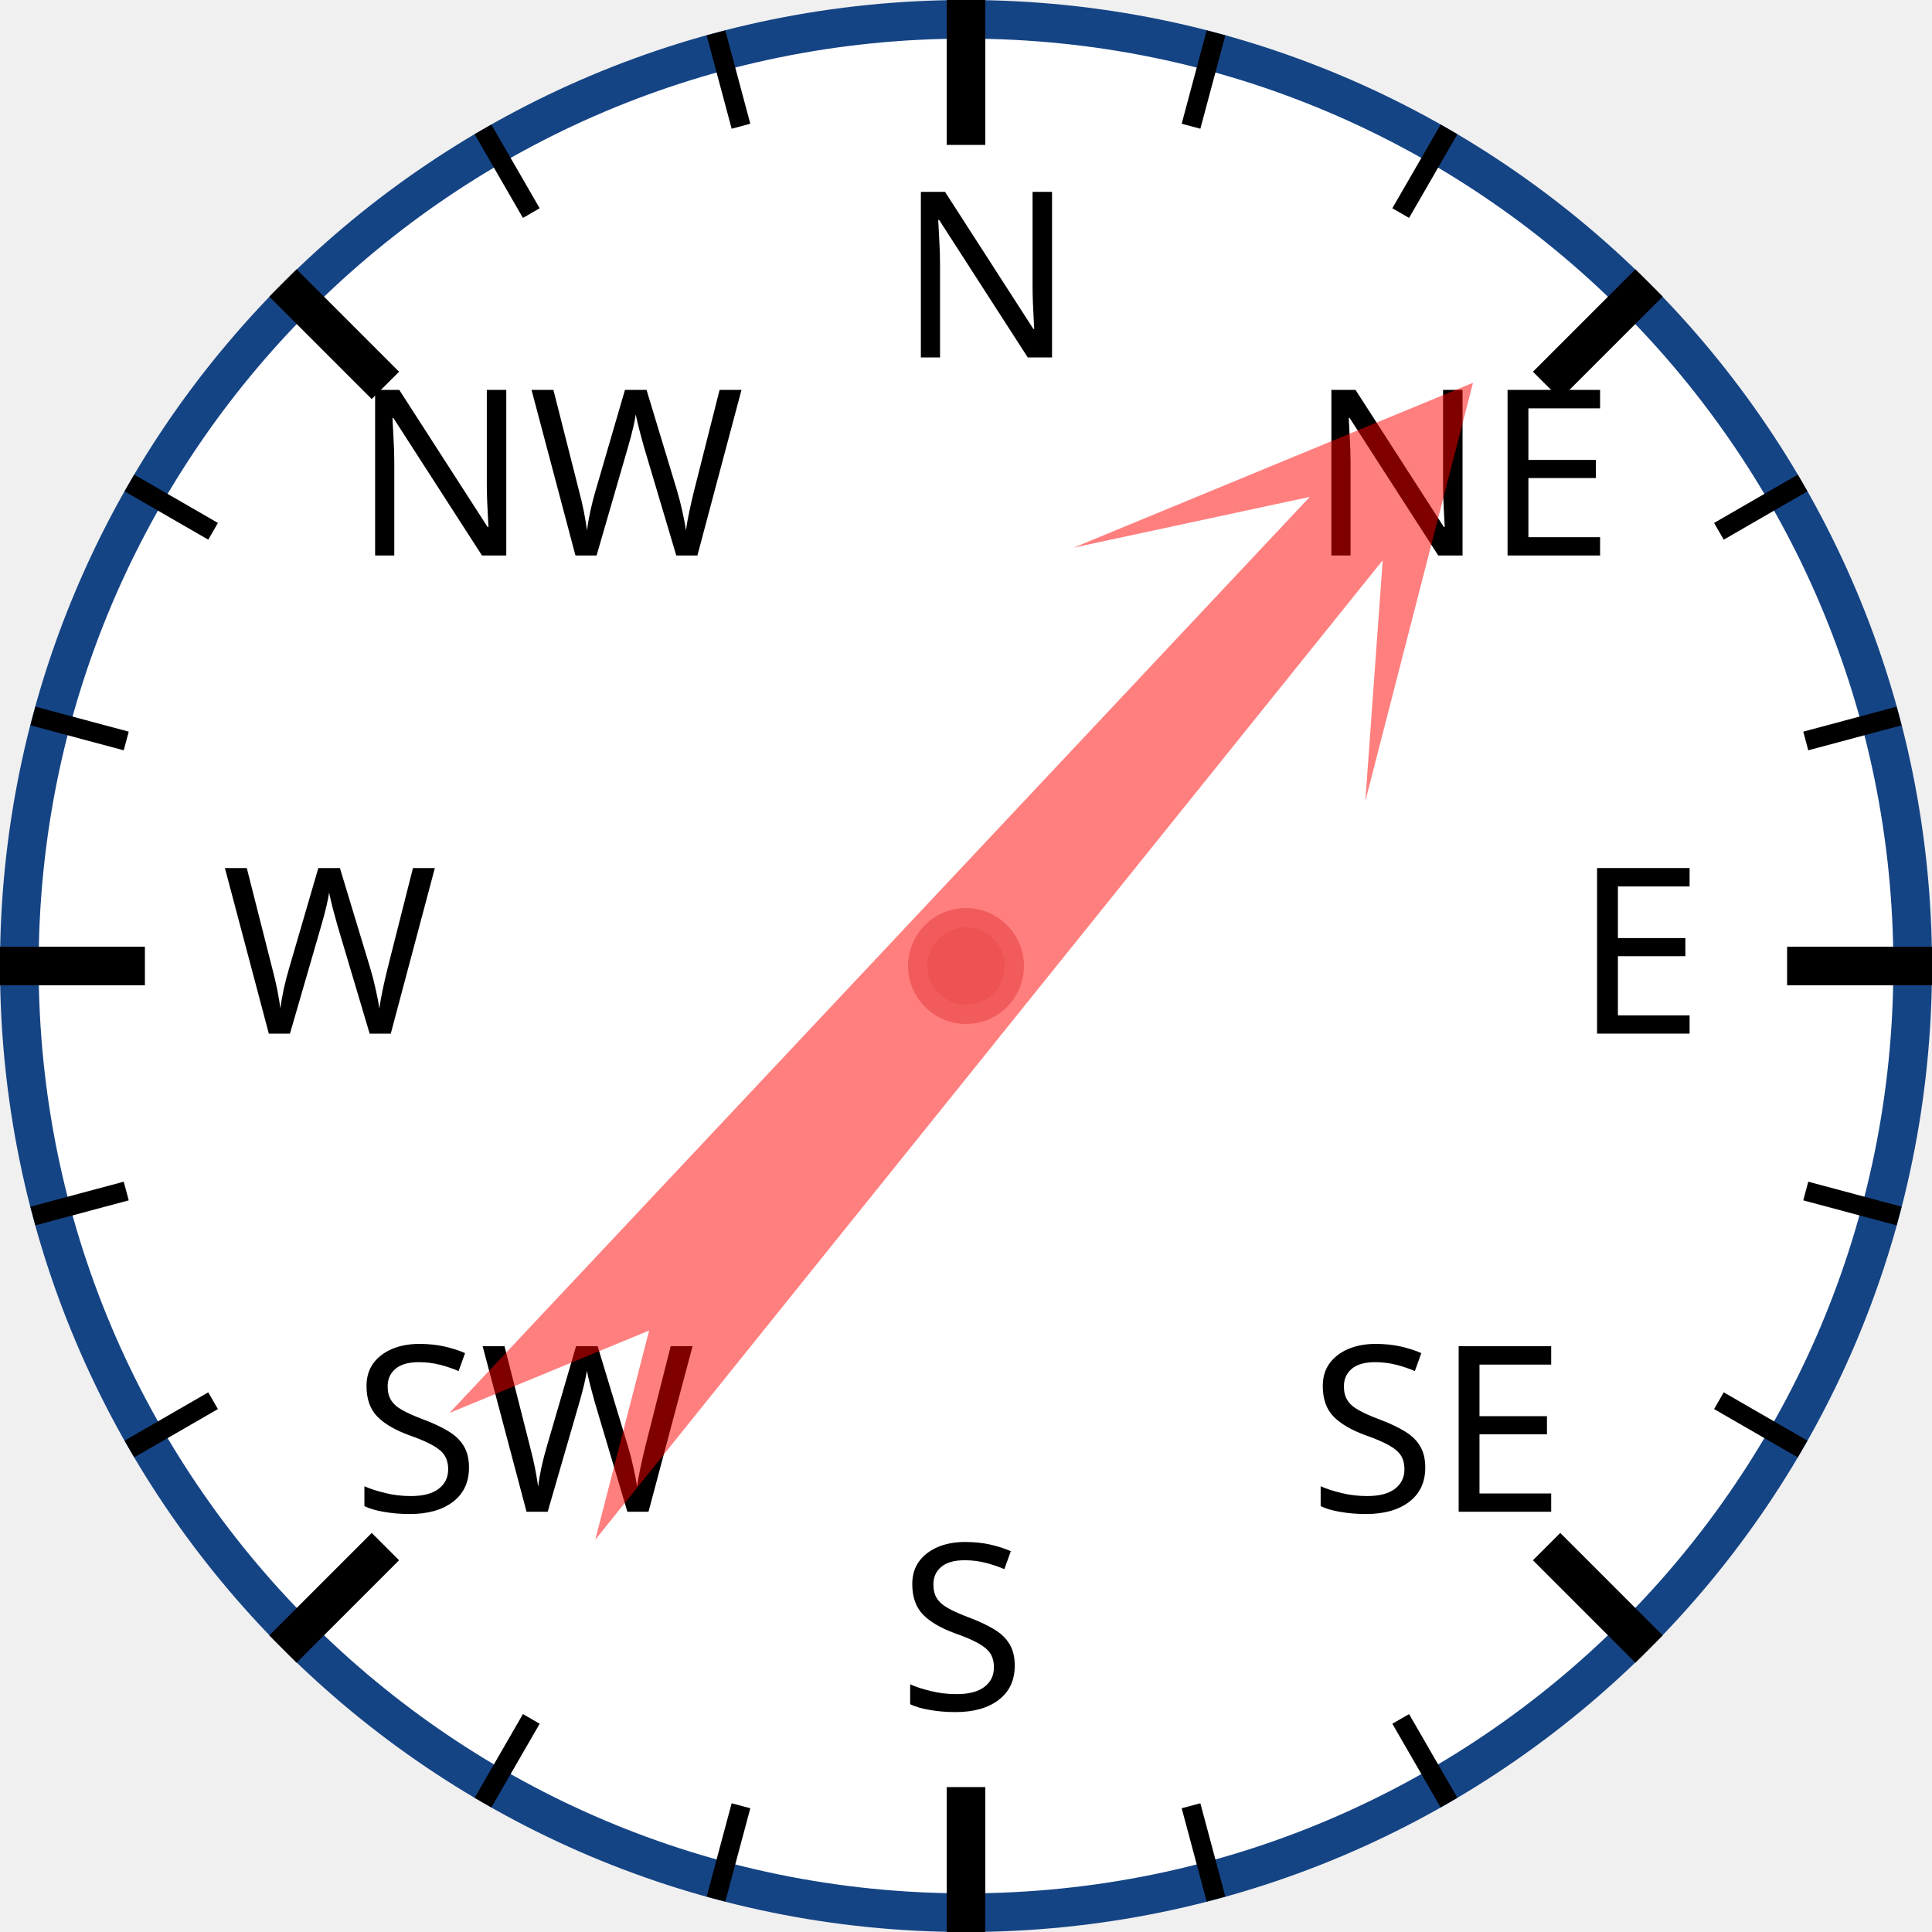
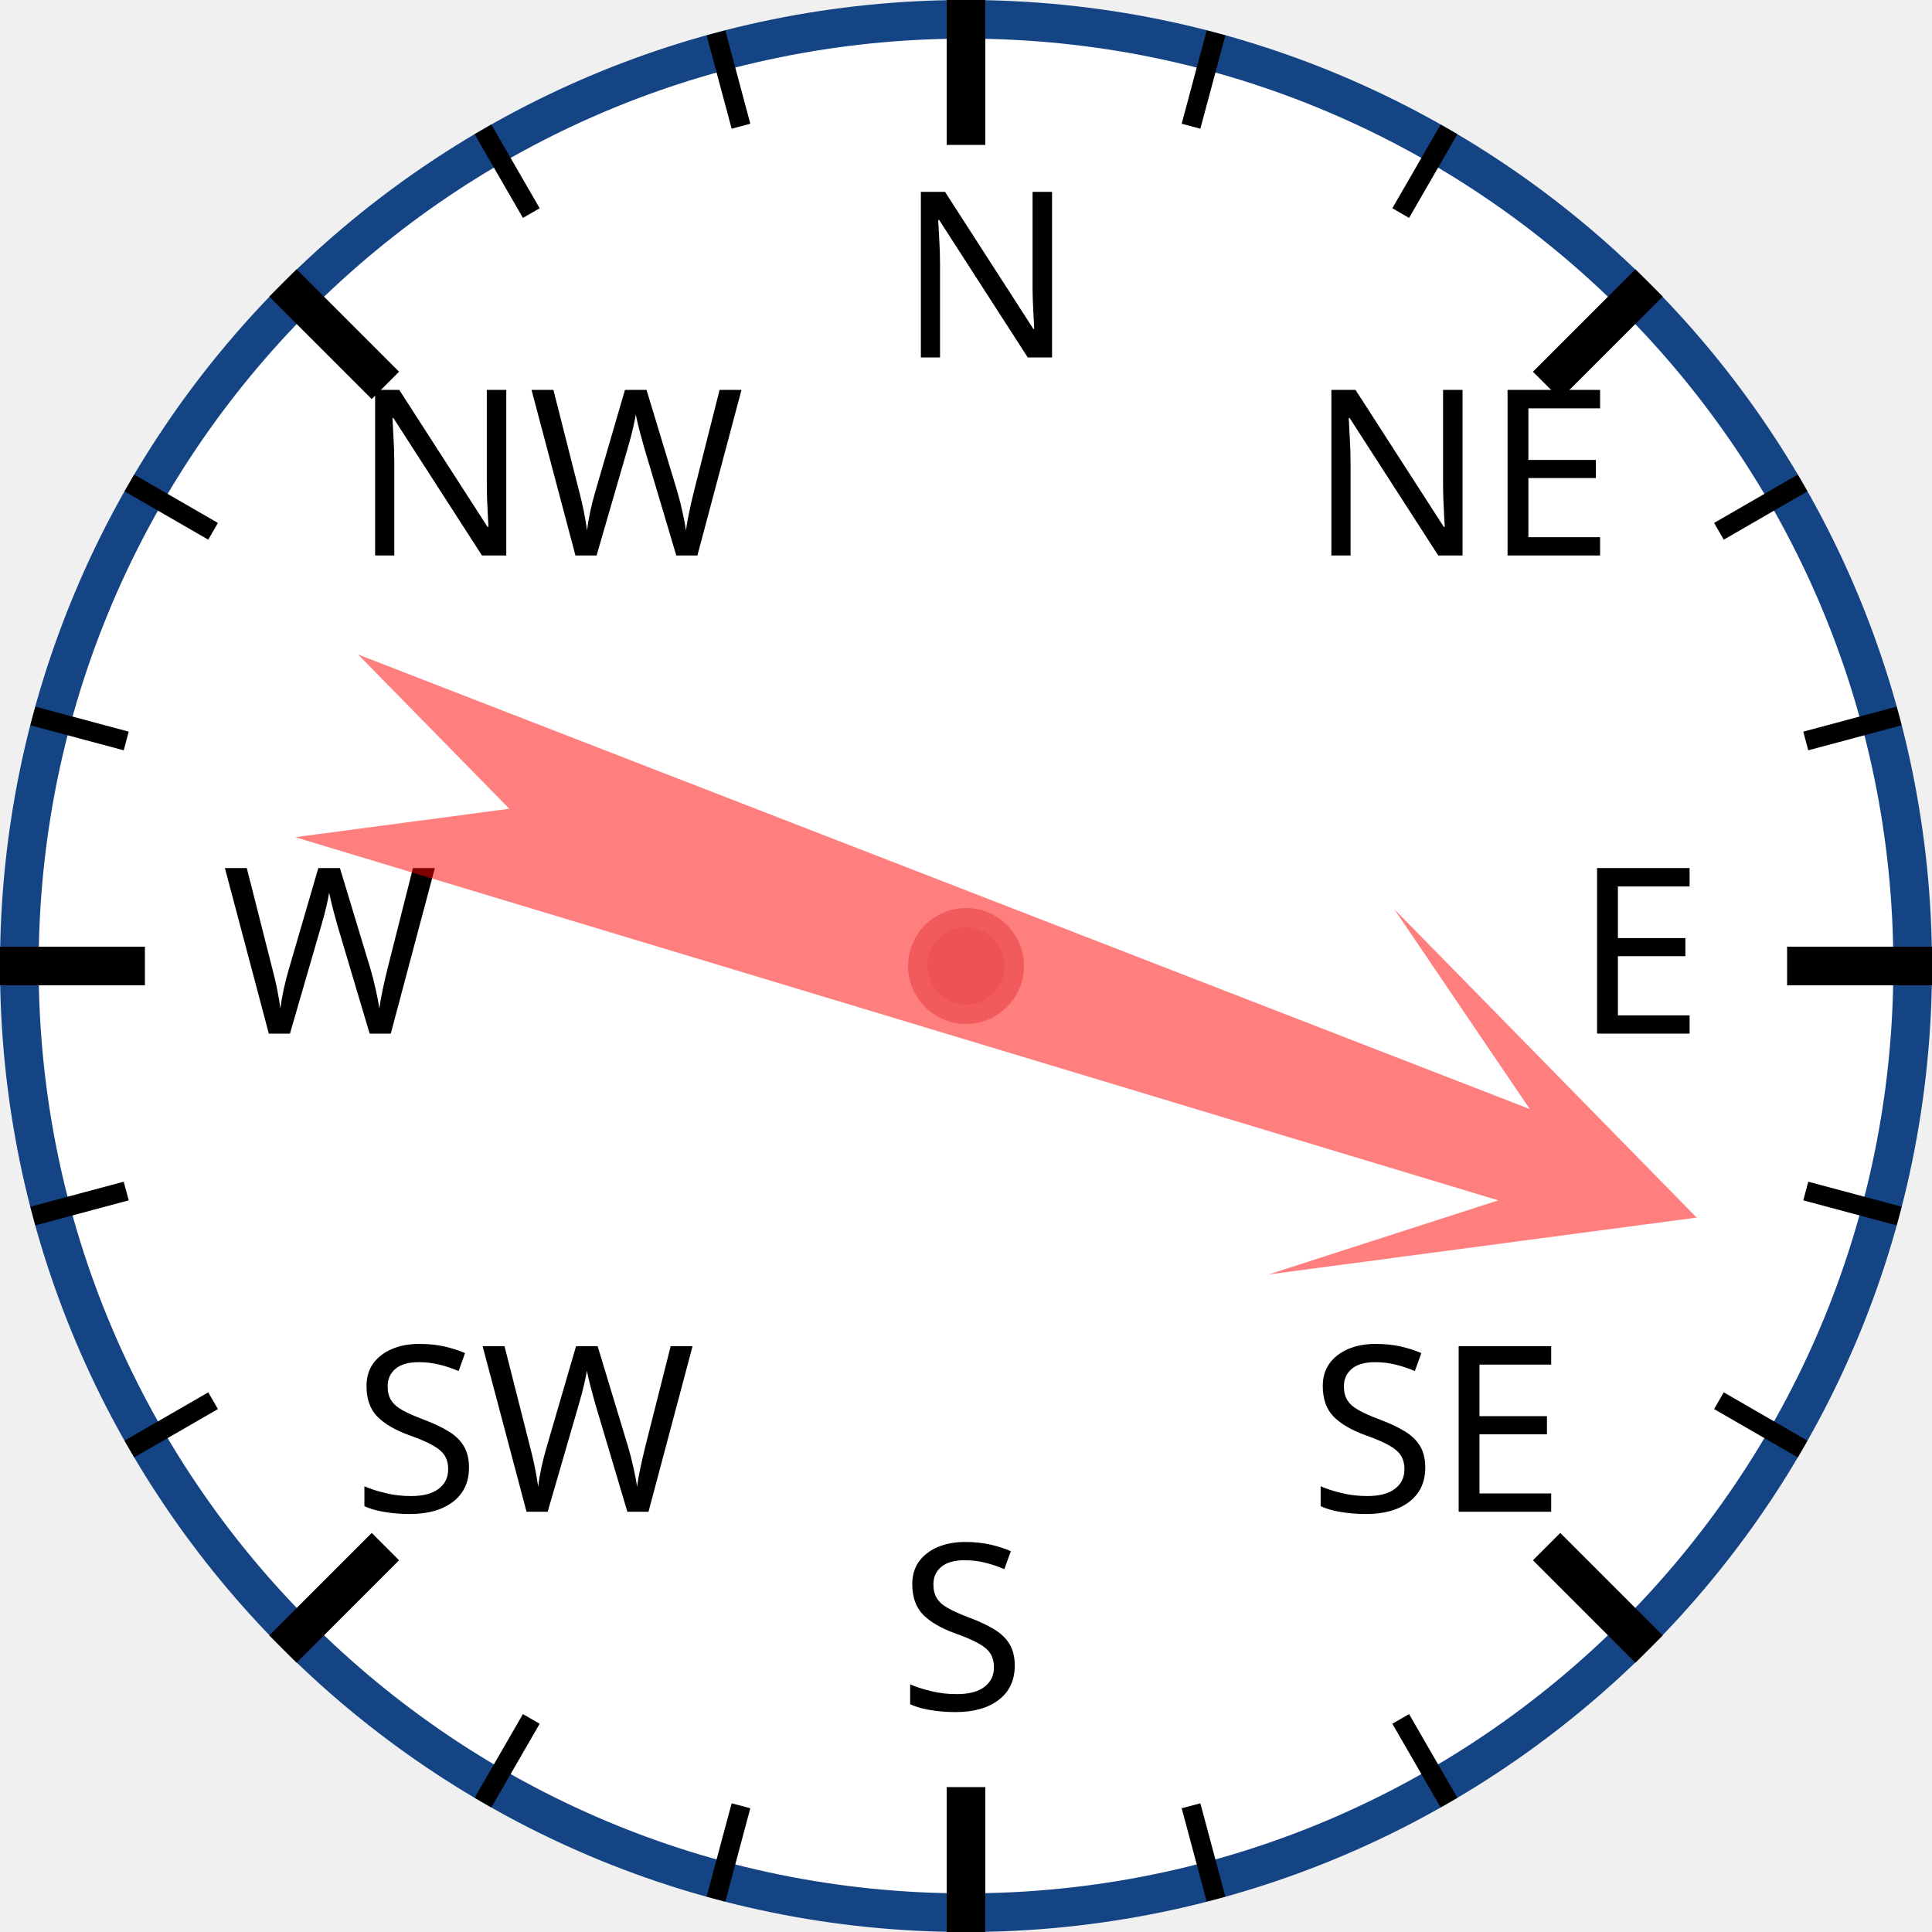
<svg xmlns="http://www.w3.org/2000/svg" width="120px" height="120px" viewBox="0 0 200 200">
  <circle cx="100" cy="100" r="98" style="fill: white; stroke: #154485; stroke-width: 4;" />
  <text x="93.0" y="37.0" style="font-family: sans-serif; font-size: 18pt;">N</text>
  <line x1="100.0" y1="0.0" x2="100.0" y2="15.0" style="stroke: black; stroke-width: 4;" />
  <line x1="74.118" y1="3.407" x2="76.706" y2="13.067" style="stroke: black; stroke-width: 2;" />
  <line x1="50" y1="13.397" x2="55" y2="22.058" style="stroke: black; stroke-width: 2;" />
  <text x="36.503" y="57.503" style="font-family: sans-serif; font-size: 18pt;">NW</text>
  <line x1="29.289" y1="29.289" x2="39.896" y2="39.896" style="stroke: black; stroke-width: 4;" />
  <line x1="13.397" y1="50" x2="22.058" y2="55" style="stroke: black; stroke-width: 2;" />
  <line x1="3.407" y1="74.118" x2="13.067" y2="76.706" style="stroke: black; stroke-width: 2;" />
  <text x="23.0" y="107.0" style="font-family: sans-serif; font-size: 18pt;">W</text>
  <line x1="0.0" y1="100.0" x2="15.0" y2="100.0" style="stroke: black; stroke-width: 4;" />
  <line x1="3.407" y1="125.882" x2="13.067" y2="123.294" style="stroke: black; stroke-width: 2;" />
  <line x1="13.397" y1="150" x2="22.058" y2="145" style="stroke: black; stroke-width: 2;" />
  <text x="36.503" y="156.497" style="font-family: sans-serif; font-size: 18pt;">SW</text>
  <line x1="29.289" y1="170.711" x2="39.896" y2="160.104" style="stroke: black; stroke-width: 4;" />
  <line x1="50" y1="186.603" x2="55" y2="177.942" style="stroke: black; stroke-width: 2;" />
  <line x1="74.118" y1="196.593" x2="76.706" y2="186.933" style="stroke: black; stroke-width: 2;" />
  <text x="93" y="177.0" style="font-family: sans-serif; font-size: 18pt;">S</text>
  <line x1="100" y1="200.0" x2="100" y2="185.0" style="stroke: black; stroke-width: 4;" />
  <line x1="125.882" y1="196.593" x2="123.294" y2="186.933" style="stroke: black; stroke-width: 2;" />
  <line x1="150.0" y1="186.603" x2="145.0" y2="177.942" style="stroke: black; stroke-width: 2;" />
  <text x="135.497" y="156.497" style="font-family: sans-serif; font-size: 18pt;">SE</text>
  <line x1="170.711" y1="170.711" x2="160.104" y2="160.104" style="stroke: black; stroke-width: 4;" />
  <line x1="186.603" y1="150" x2="177.942" y2="145" style="stroke: black; stroke-width: 2;" />
  <line x1="196.593" y1="125.882" x2="186.933" y2="123.294" style="stroke: black; stroke-width: 2;" />
  <text x="163.0" y="107" style="font-family: sans-serif; font-size: 18pt;">E</text>
  <line x1="200.0" y1="100" x2="185.0" y2="100" style="stroke: black; stroke-width: 4;" />
  <line x1="196.593" y1="74.118" x2="186.933" y2="76.706" style="stroke: black; stroke-width: 2;" />
  <line x1="186.603" y1="50" x2="177.942" y2="55" style="stroke: black; stroke-width: 2;" />
  <text x="135.497" y="57.503" style="font-family: sans-serif; font-size: 18pt;">NE</text>
  <line x1="170.711" y1="29.289" x2="160.104" y2="39.896" style="stroke: black; stroke-width: 4;" />
  <line x1="150" y1="13.397" x2="145" y2="22.058" style="stroke: black; stroke-width: 2;" />
  <line x1="125.882" y1="3.407" x2="123.294" y2="13.067" style="stroke: black; stroke-width: 2;" />
-   <polygon points="100 20 120 60 105 40 110 170 100 150 90 170 95 40 80 60" style="fill: red; fill-opacity: 0.5;" transform="rotate(41,100,100)" />
+   <polygon points="100 20 120 60 105 40 110 170 100 150 90 170 95 40 80 60" style="fill: red; fill-opacity: 0.5;" transform="rotate(109,100,100)" />
  <circle cx="100" cy="100" r="5" style="fill: #EE5252; stroke: #F25B5B; stroke-width: 2;" />
</svg>
